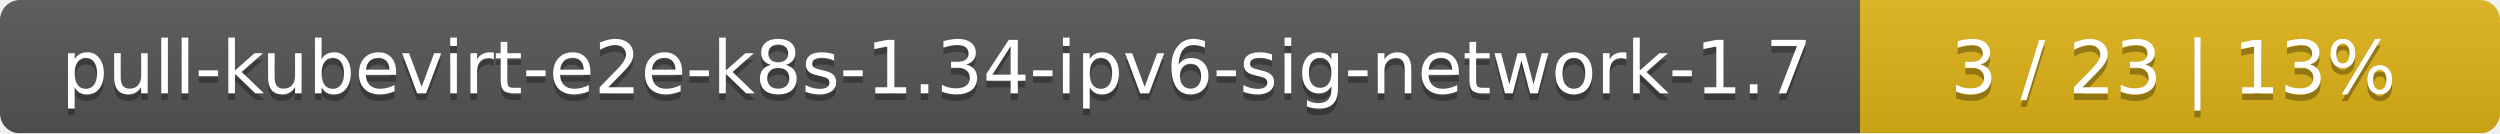
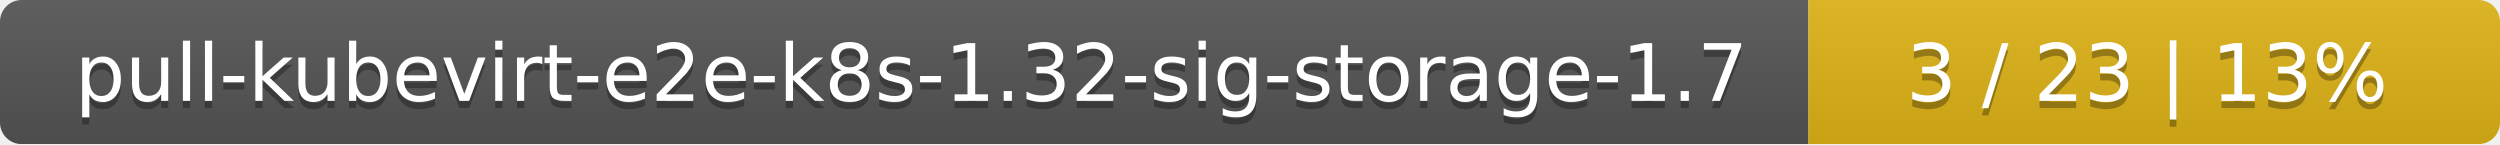
- <svg xmlns="http://www.w3.org/2000/svg" width="375" height="20">
+ <svg xmlns="http://www.w3.org/2000/svg" width="347" height="20">
  <linearGradient id="smooth" x2="0" y2="100%">
    <stop offset="0" stop-color="#bbb" stop-opacity=".1" />
    <stop offset="1" stop-opacity=".1" />
  </linearGradient>
  <mask id="round">
-     <rect width="375" height="20" rx="3" fill="#fff" />
+     <rect width="347" height="20" rx="3" fill="#fff" />
  </mask>
  <g mask="url(#round)">
-     <rect width="279" height="20" fill="#555" />
-     <rect x="279" width="96" height="20" fill="#dfb317" />
-     <rect width="375" height="20" fill="url(#smooth)" />
+     <rect width="251" height="20" fill="#555" />
+     <rect x="251" width="96" height="20" fill="#dfb317" />
+     <rect width="347" height="20" fill="url(#smooth)" />
  </g>
  <g fill="#fff" text-anchor="middle" font-family="DejaVu Sans,Verdana,Geneva,sans-serif" font-size="11">
-     <text x="140.5" y="15" fill="#010101" fill-opacity=".3">pull-kubevirt-e2e-k8s-1.34-ipv6-sig-network-1.7</text>
-     <text x="140.5" y="14">pull-kubevirt-e2e-k8s-1.34-ipv6-sig-network-1.7</text>
-     <text x="326" y="15" fill="#010101" fill-opacity=".3">3 / 23    |    13%</text>
-     <text x="326" y="14">3 / 23    |    13%</text>
+     <text x="126.5" y="15" fill="#010101" fill-opacity=".3">pull-kubevirt-e2e-k8s-1.32-sig-storage-1.7</text>
+     <text x="126.5" y="14">pull-kubevirt-e2e-k8s-1.32-sig-storage-1.7</text>
+     <text x="298" y="15" fill="#010101" fill-opacity=".3">3 / 23    |    13%</text>
+     <text x="298" y="14">3 / 23    |    13%</text>
  </g>
</svg>
